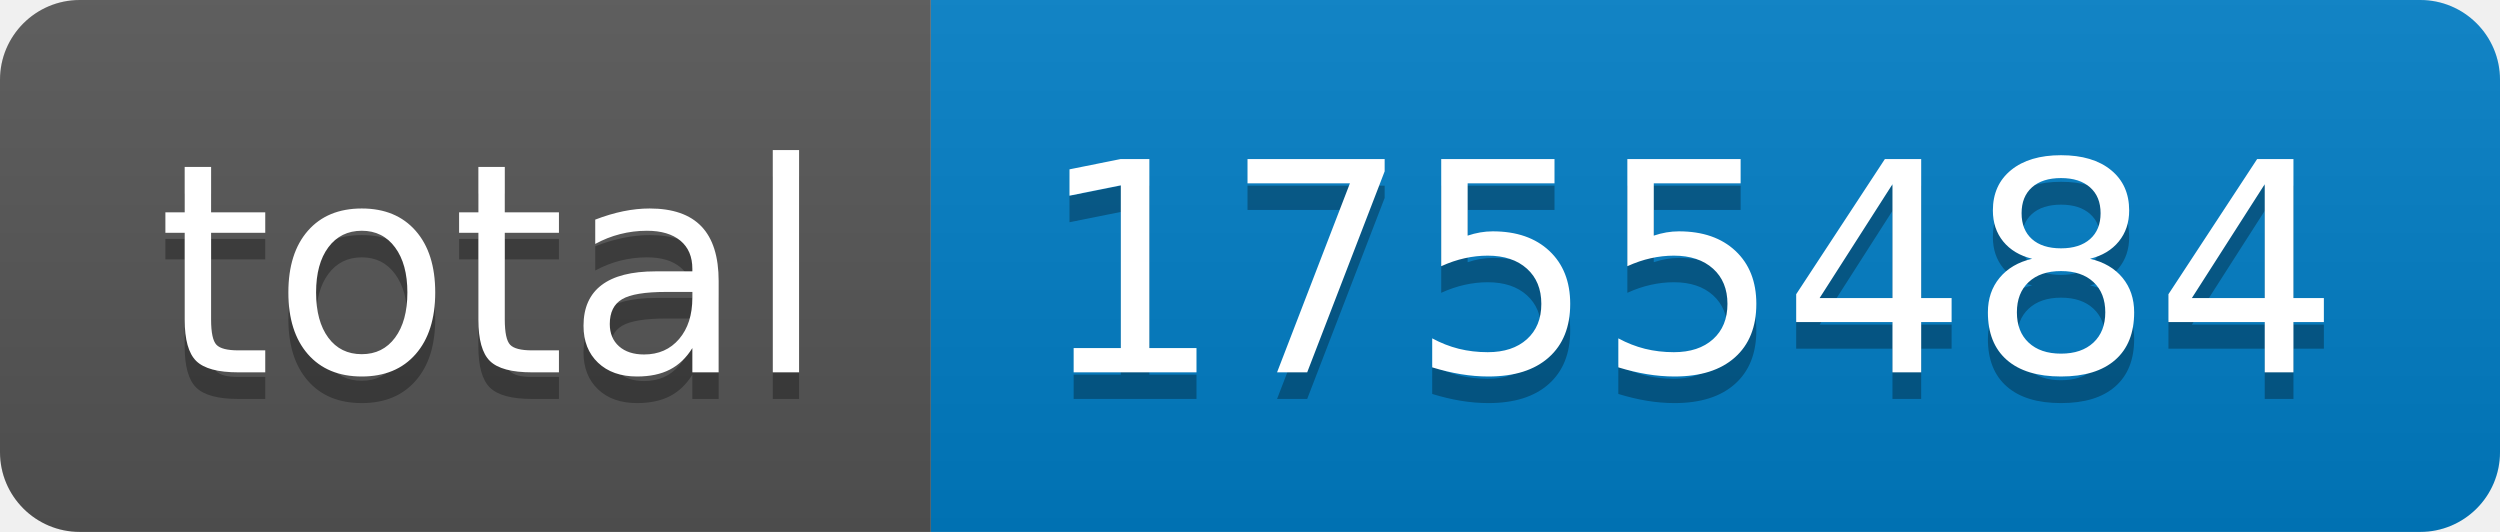
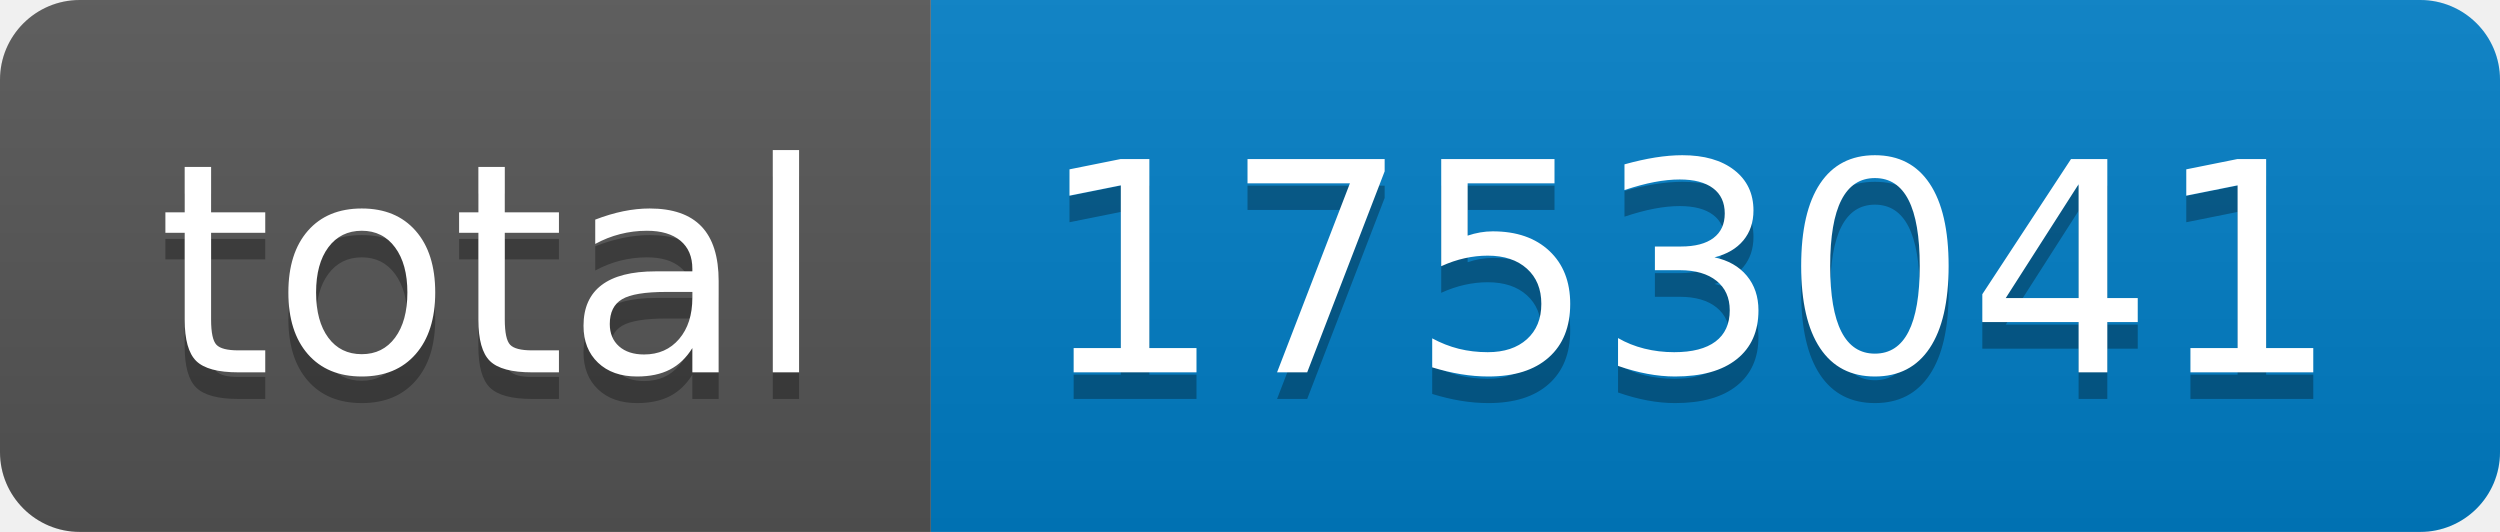
- <svg xmlns="http://www.w3.org/2000/svg" width="94" height="20" role="img" aria-label="total: 1755484">
+ <svg xmlns="http://www.w3.org/2000/svg" width="94" height="20" role="img" aria-label="total: 1753041">
  <linearGradient id="s" x2="0" y2="100%">
    <stop offset="0" stop-color="#bbb" stop-opacity=".1" />
    <stop offset="1" stop-opacity=".1" />
  </linearGradient>
  <clipPath id="r">
    <rect width="94" height="20" rx="3" fill="#fff" />
  </clipPath>
  <g clip-path="url(#r)">
    <rect width="35" height="20" fill="#555" />
    <rect x="35" width="59" height="20" fill="#007ec6" />
    <rect width="94" height="20" fill="url(#s)" />
  </g>
  <g fill="#fff" text-anchor="middle" font-family="Verdana,Geneva,DejaVu Sans,sans-serif" text-rendering="geometricPrecision" font-size="110">
    <text aria-hidden="true" x="185" y="150" fill="#010101" fill-opacity=".3" transform="scale(.1)" textLength="250">total</text>
    <text x="185" y="140" transform="scale(.1)" fill="#fff" textLength="250">total</text>
-     <text aria-hidden="true" x="635" y="150" fill="#010101" fill-opacity=".3" transform="scale(.1)" textLength="490">1755484</text>
-     <text x="635" y="140" transform="scale(.1)" fill="#fff" textLength="490">1755484</text>
+     <text aria-hidden="true" x="635" y="150" fill="#010101" fill-opacity=".3" transform="scale(.1)" textLength="490">1753041</text>
+     <text x="635" y="140" transform="scale(.1)" fill="#fff" textLength="490">1753041</text>
  </g>
</svg>
